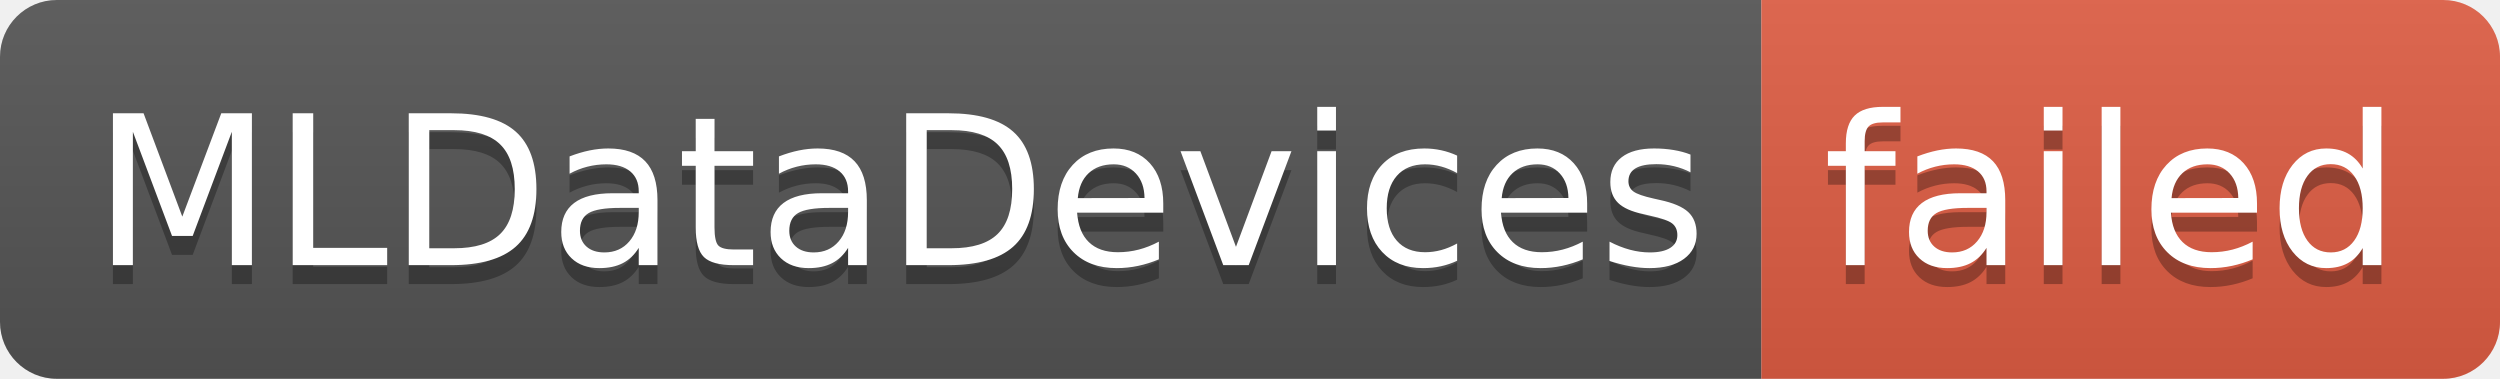
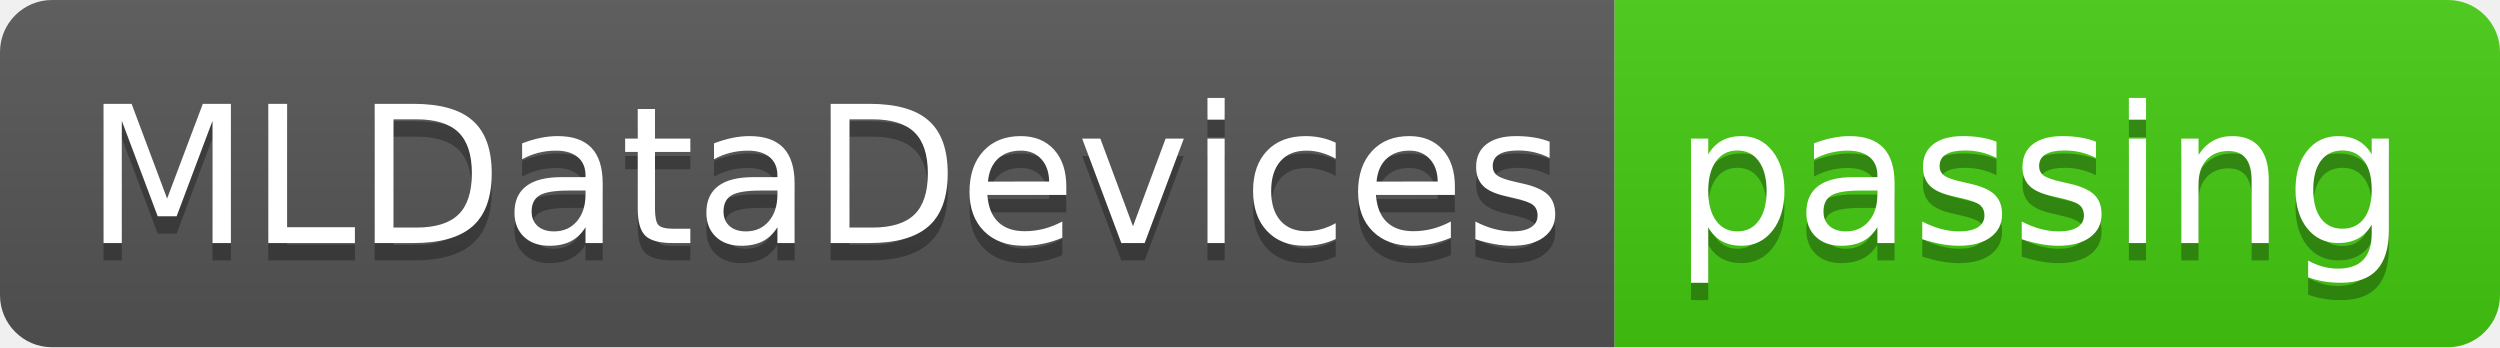
- <svg xmlns="http://www.w3.org/2000/svg" width="132" height="20" role="img" aria-label="MLDataDevices: failed">
+ <svg xmlns="http://www.w3.org/2000/svg" width="144" height="20" role="img" aria-label="MLDataDevices: passing">
  <linearGradient id="s" x2="0" y2="100%">
    <stop offset="0" stop-color="#bbb" stop-opacity=".1" />
    <stop offset="1" stop-opacity=".1" />
  </linearGradient>
  <clipPath id="r">
-     <rect width="132" height="20" rx="3" fill="#fff" />
+     <rect width="144" height="20" rx="3" fill="#fff" />
  </clipPath>
  <g clip-path="url(#r)">
    <rect width="93" height="20" fill="#555" />
-     <rect x="93" width="39" height="20" fill="#e05d44" />
-     <rect width="132" height="20" fill="url(#s)" />
+     <rect x="93" width="51" height="20" fill="#4c1" />
+     <rect width="144" height="20" fill="url(#s)" />
  </g>
  <g fill="#fff" text-anchor="middle" font-family="Verdana,Geneva,DejaVu Sans,sans-serif" text-rendering="geometricPrecision" font-size="110">
    <text aria-hidden="true" x="475" y="150" fill="#010101" fill-opacity=".3" transform="scale(.1)" textLength="830">MLDataDevices</text>
    <text x="475" y="140" transform="scale(.1)" fill="#fff" textLength="830">MLDataDevices</text>
-     <text aria-hidden="true" x="1115" y="150" fill="#010101" fill-opacity=".3" transform="scale(.1)" textLength="290">failed</text>
-     <text x="1115" y="140" transform="scale(.1)" fill="#fff" textLength="290">failed</text>
+     <text aria-hidden="true" x="1175" y="150" fill="#010101" fill-opacity=".3" transform="scale(.1)" textLength="410">passing</text>
+     <text x="1175" y="140" transform="scale(.1)" fill="#fff" textLength="410">passing</text>
  </g>
</svg>
